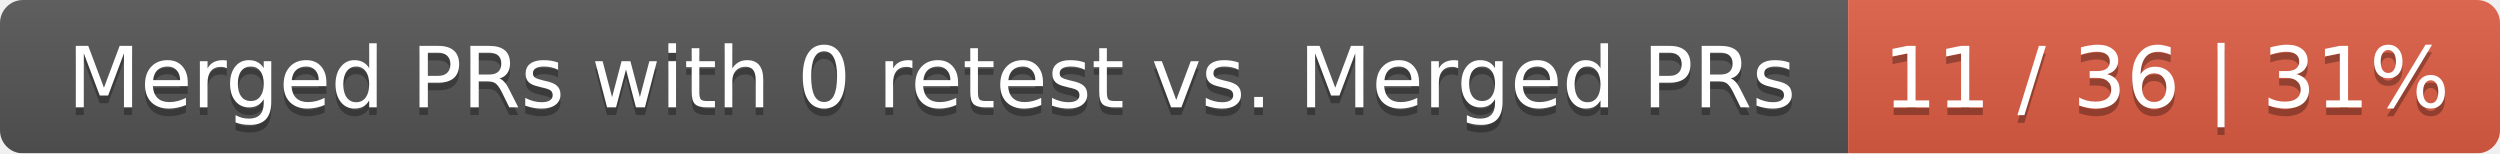
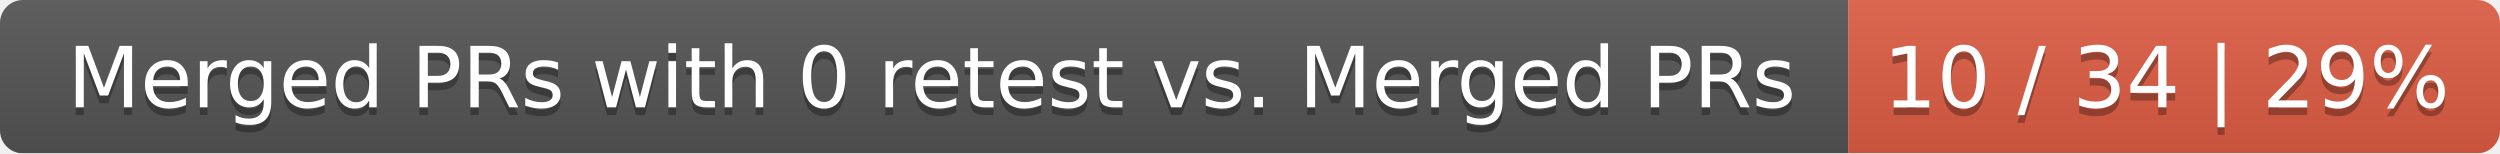
<svg xmlns="http://www.w3.org/2000/svg" width="326" height="20">
  <linearGradient id="smooth" x2="0" y2="100%">
    <stop offset="0" stop-color="#bbb" stop-opacity=".1" />
    <stop offset="1" stop-opacity=".1" />
  </linearGradient>
  <mask id="round">
    <rect width="326" height="20" rx="3" fill="#fff" />
  </mask>
  <g mask="url(#round)">
    <rect width="241" height="20" fill="#555" />
    <rect x="241" width="85" height="20" fill="#e05d44" />
    <rect width="326" height="20" fill="url(#smooth)" />
  </g>
  <g fill="#fff" text-anchor="middle" font-family="DejaVu Sans,Verdana,Geneva,sans-serif" font-size="11">
    <text x="121.5" y="15" fill="#010101" fill-opacity=".3">Merged PRs with 0 retest vs. Merged PRs</text>
    <text x="121.5" y="14">Merged PRs with 0 retest vs. Merged PRs</text>
-     <text x="282.5" y="15" fill="#010101" fill-opacity=".3">11 / 36 | 31%</text>
-     <text x="282.5" y="14">11 / 36 | 31%</text>
+     <text x="282.5" y="15" fill="#010101" fill-opacity=".3">10 / 34 | 29%</text>
+     <text x="282.5" y="14">10 / 34 | 29%</text>
  </g>
</svg>
